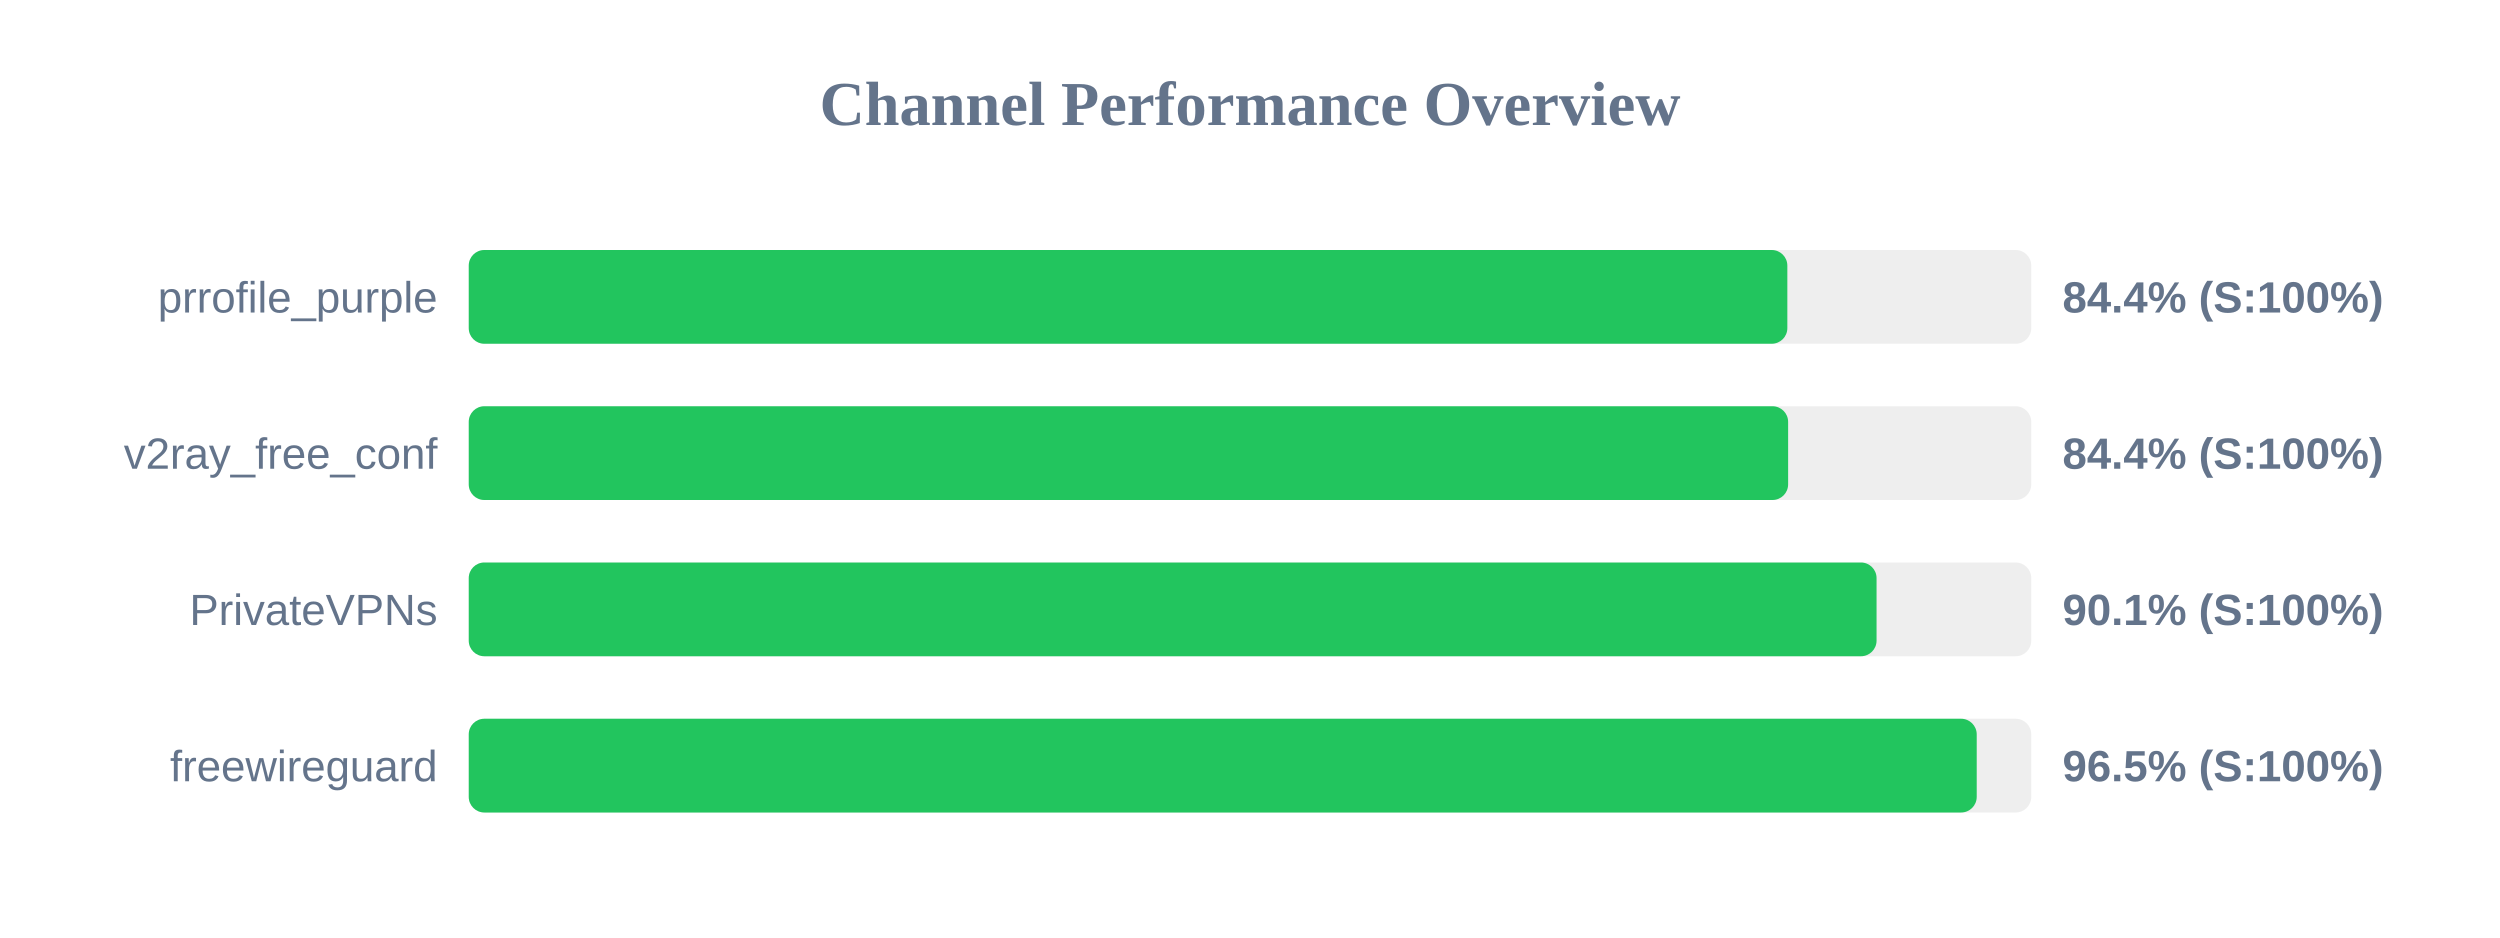
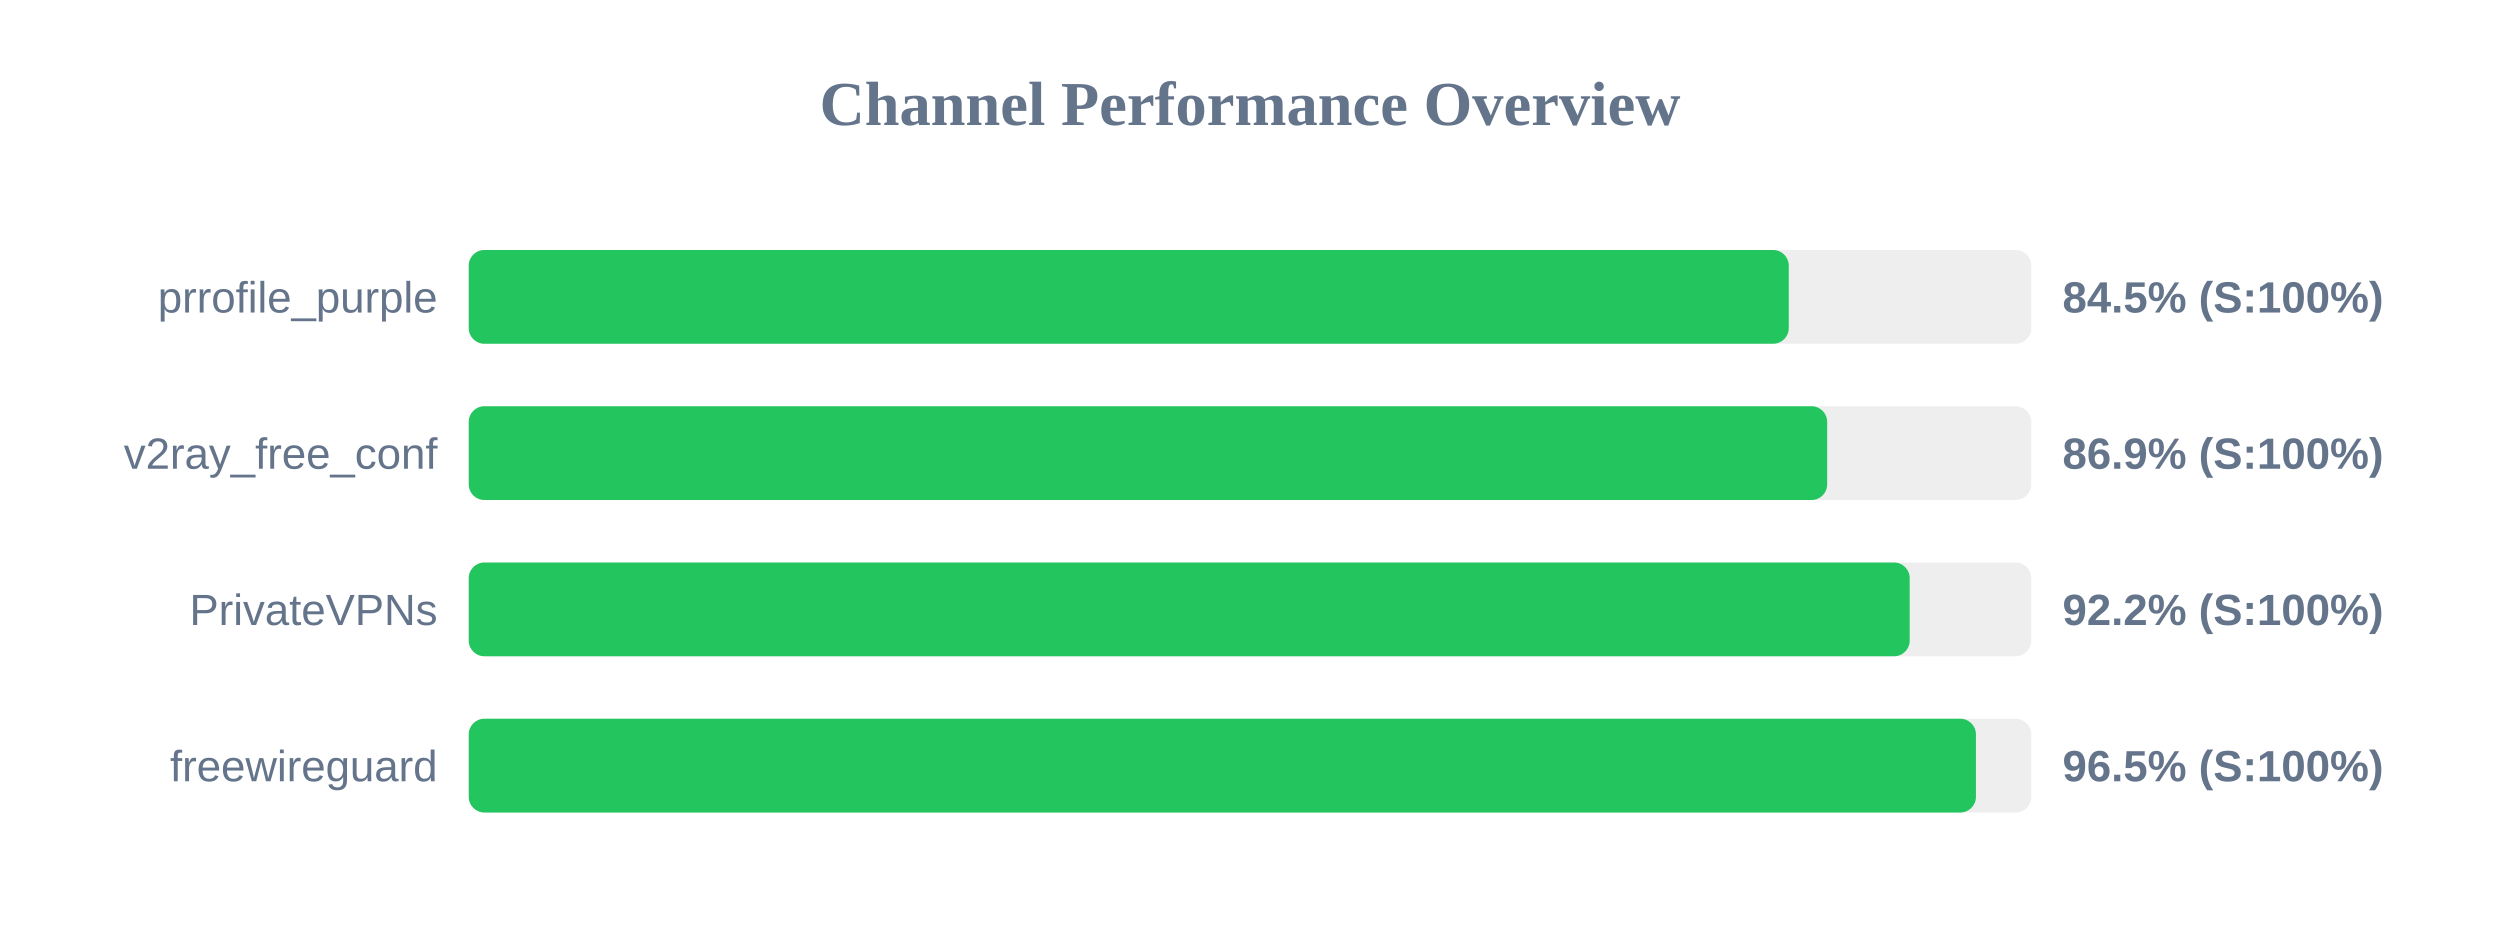
<svg xmlns="http://www.w3.org/2000/svg" width="800" height="300" version="1.1">
  <style>
        .row { font: 14px Arial; fill: #64748b; }
        .score { font: bold 14px Arial; fill: #64748b; }
    </style>
  <text x="400" y="40" text-anchor="middle" font-size="20px" font-weight="bold" fill="#64748b">Channel Performance Overview</text>
  <rect x="150" y="80" width="500" height="30" fill="#eee" rx="5" />
-   <rect x="150" y="80" width="421.95" height="30" fill="#22c55e" rx="5" />
+   <rect x="150" y="80" width="422.4" height="30" fill="#22c55e" rx="5" />
  <text x="140" y="100" text-anchor="end" class="row">prrofile_purple</text>
-   <text x="660" y="100" text-anchor="start" class="score">84.4% (S:100%)</text>
+   <text x="660" y="100" text-anchor="start" class="score">84.5% (S:100%)</text>
  <rect x="150" y="130" width="500" height="30" fill="#eee" rx="5" />
-   <rect x="150" y="130" width="422.2" height="30" fill="#22c55e" rx="5" />
+   <rect x="150" y="130" width="434.7" height="30" fill="#22c55e" rx="5" />
  <text x="140" y="150" text-anchor="end" class="row">v2ray_free_conf</text>
-   <text x="660" y="150" text-anchor="start" class="score">84.4% (S:100%)</text>
+   <text x="660" y="150" text-anchor="start" class="score">86.9% (S:100%)</text>
  <rect x="150" y="180" width="500" height="30" fill="#eee" rx="5" />
-   <rect x="150" y="180" width="450.5" height="30" fill="#22c55e" rx="5" />
+   <rect x="150" y="180" width="461.1" height="30" fill="#22c55e" rx="5" />
  <text x="140" y="200" text-anchor="end" class="row">PrivateVPNs</text>
-   <text x="660" y="200" text-anchor="start" class="score">90.1% (S:100%)</text>
+   <text x="660" y="200" text-anchor="start" class="score">92.2% (S:100%)</text>
  <rect x="150" y="230" width="500" height="30" fill="#eee" rx="5" />
-   <rect x="150" y="230" width="482.55" height="30" fill="#22c55e" rx="5" />
+   <rect x="150" y="230" width="482.3" height="30" fill="#22c55e" rx="5" />
  <text x="140" y="250" text-anchor="end" class="row">freewireguard</text>
  <text x="660" y="250" text-anchor="start" class="score">96.5% (S:100%)</text>
</svg>
